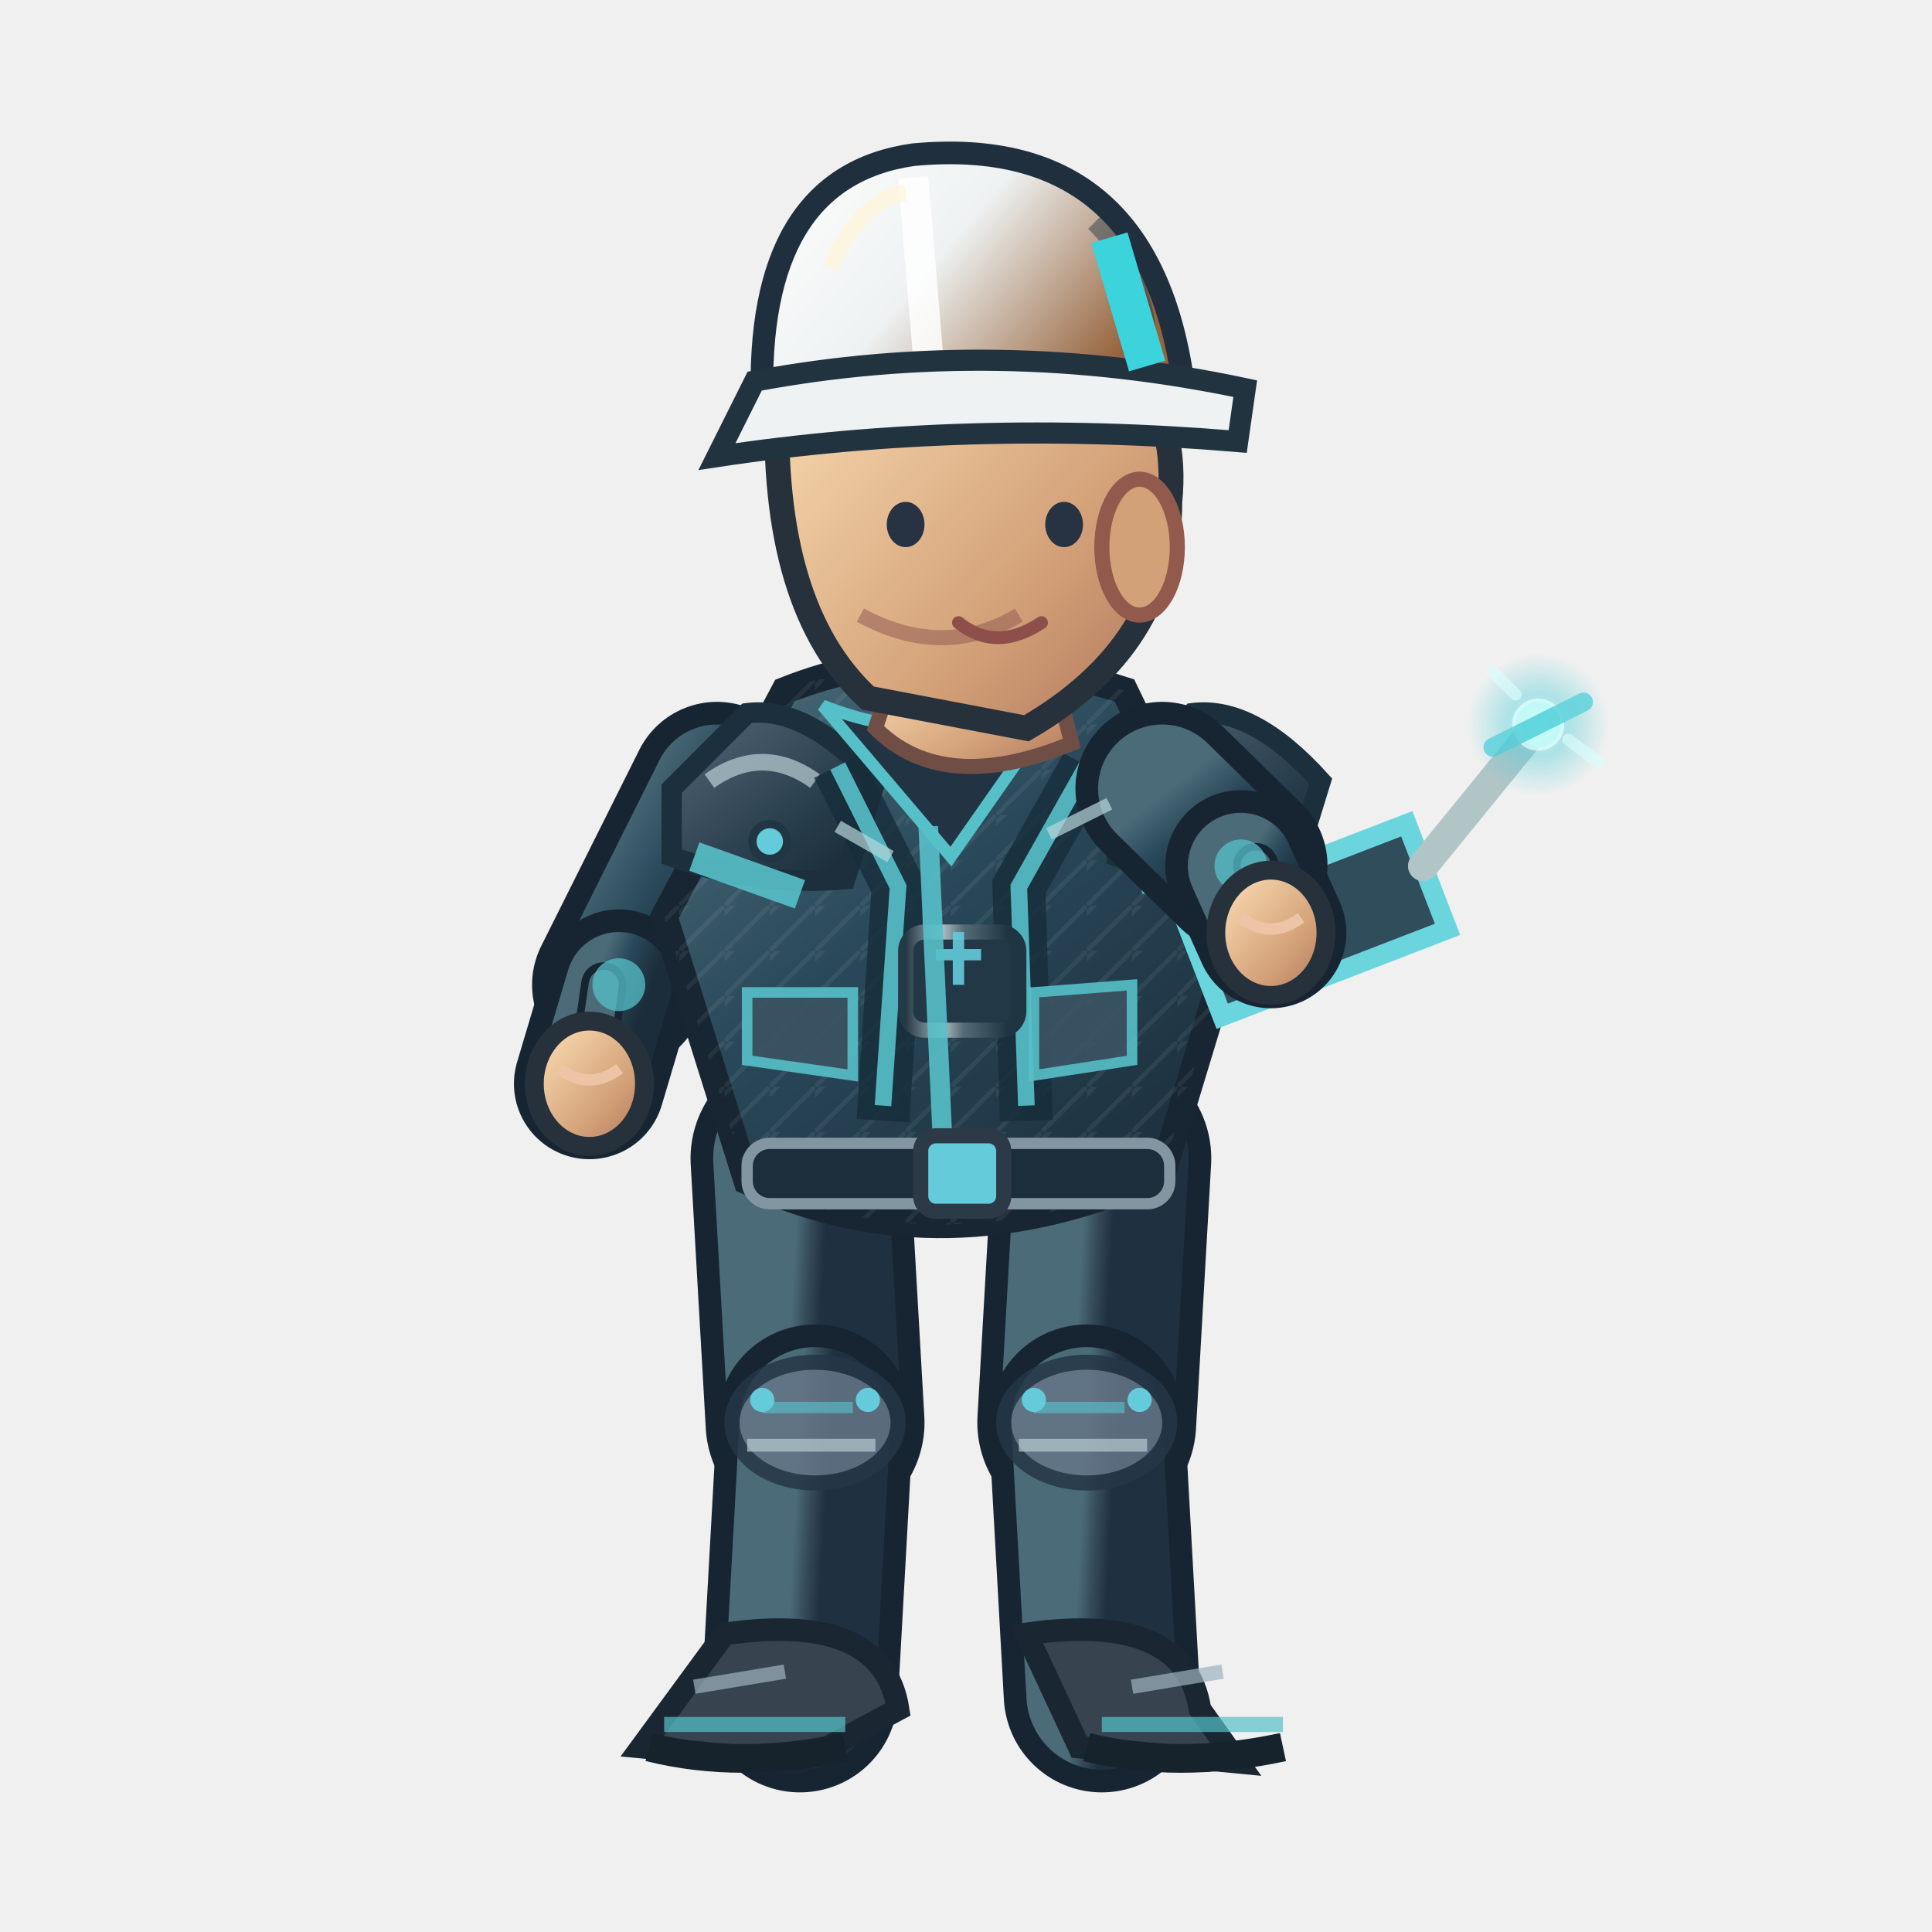
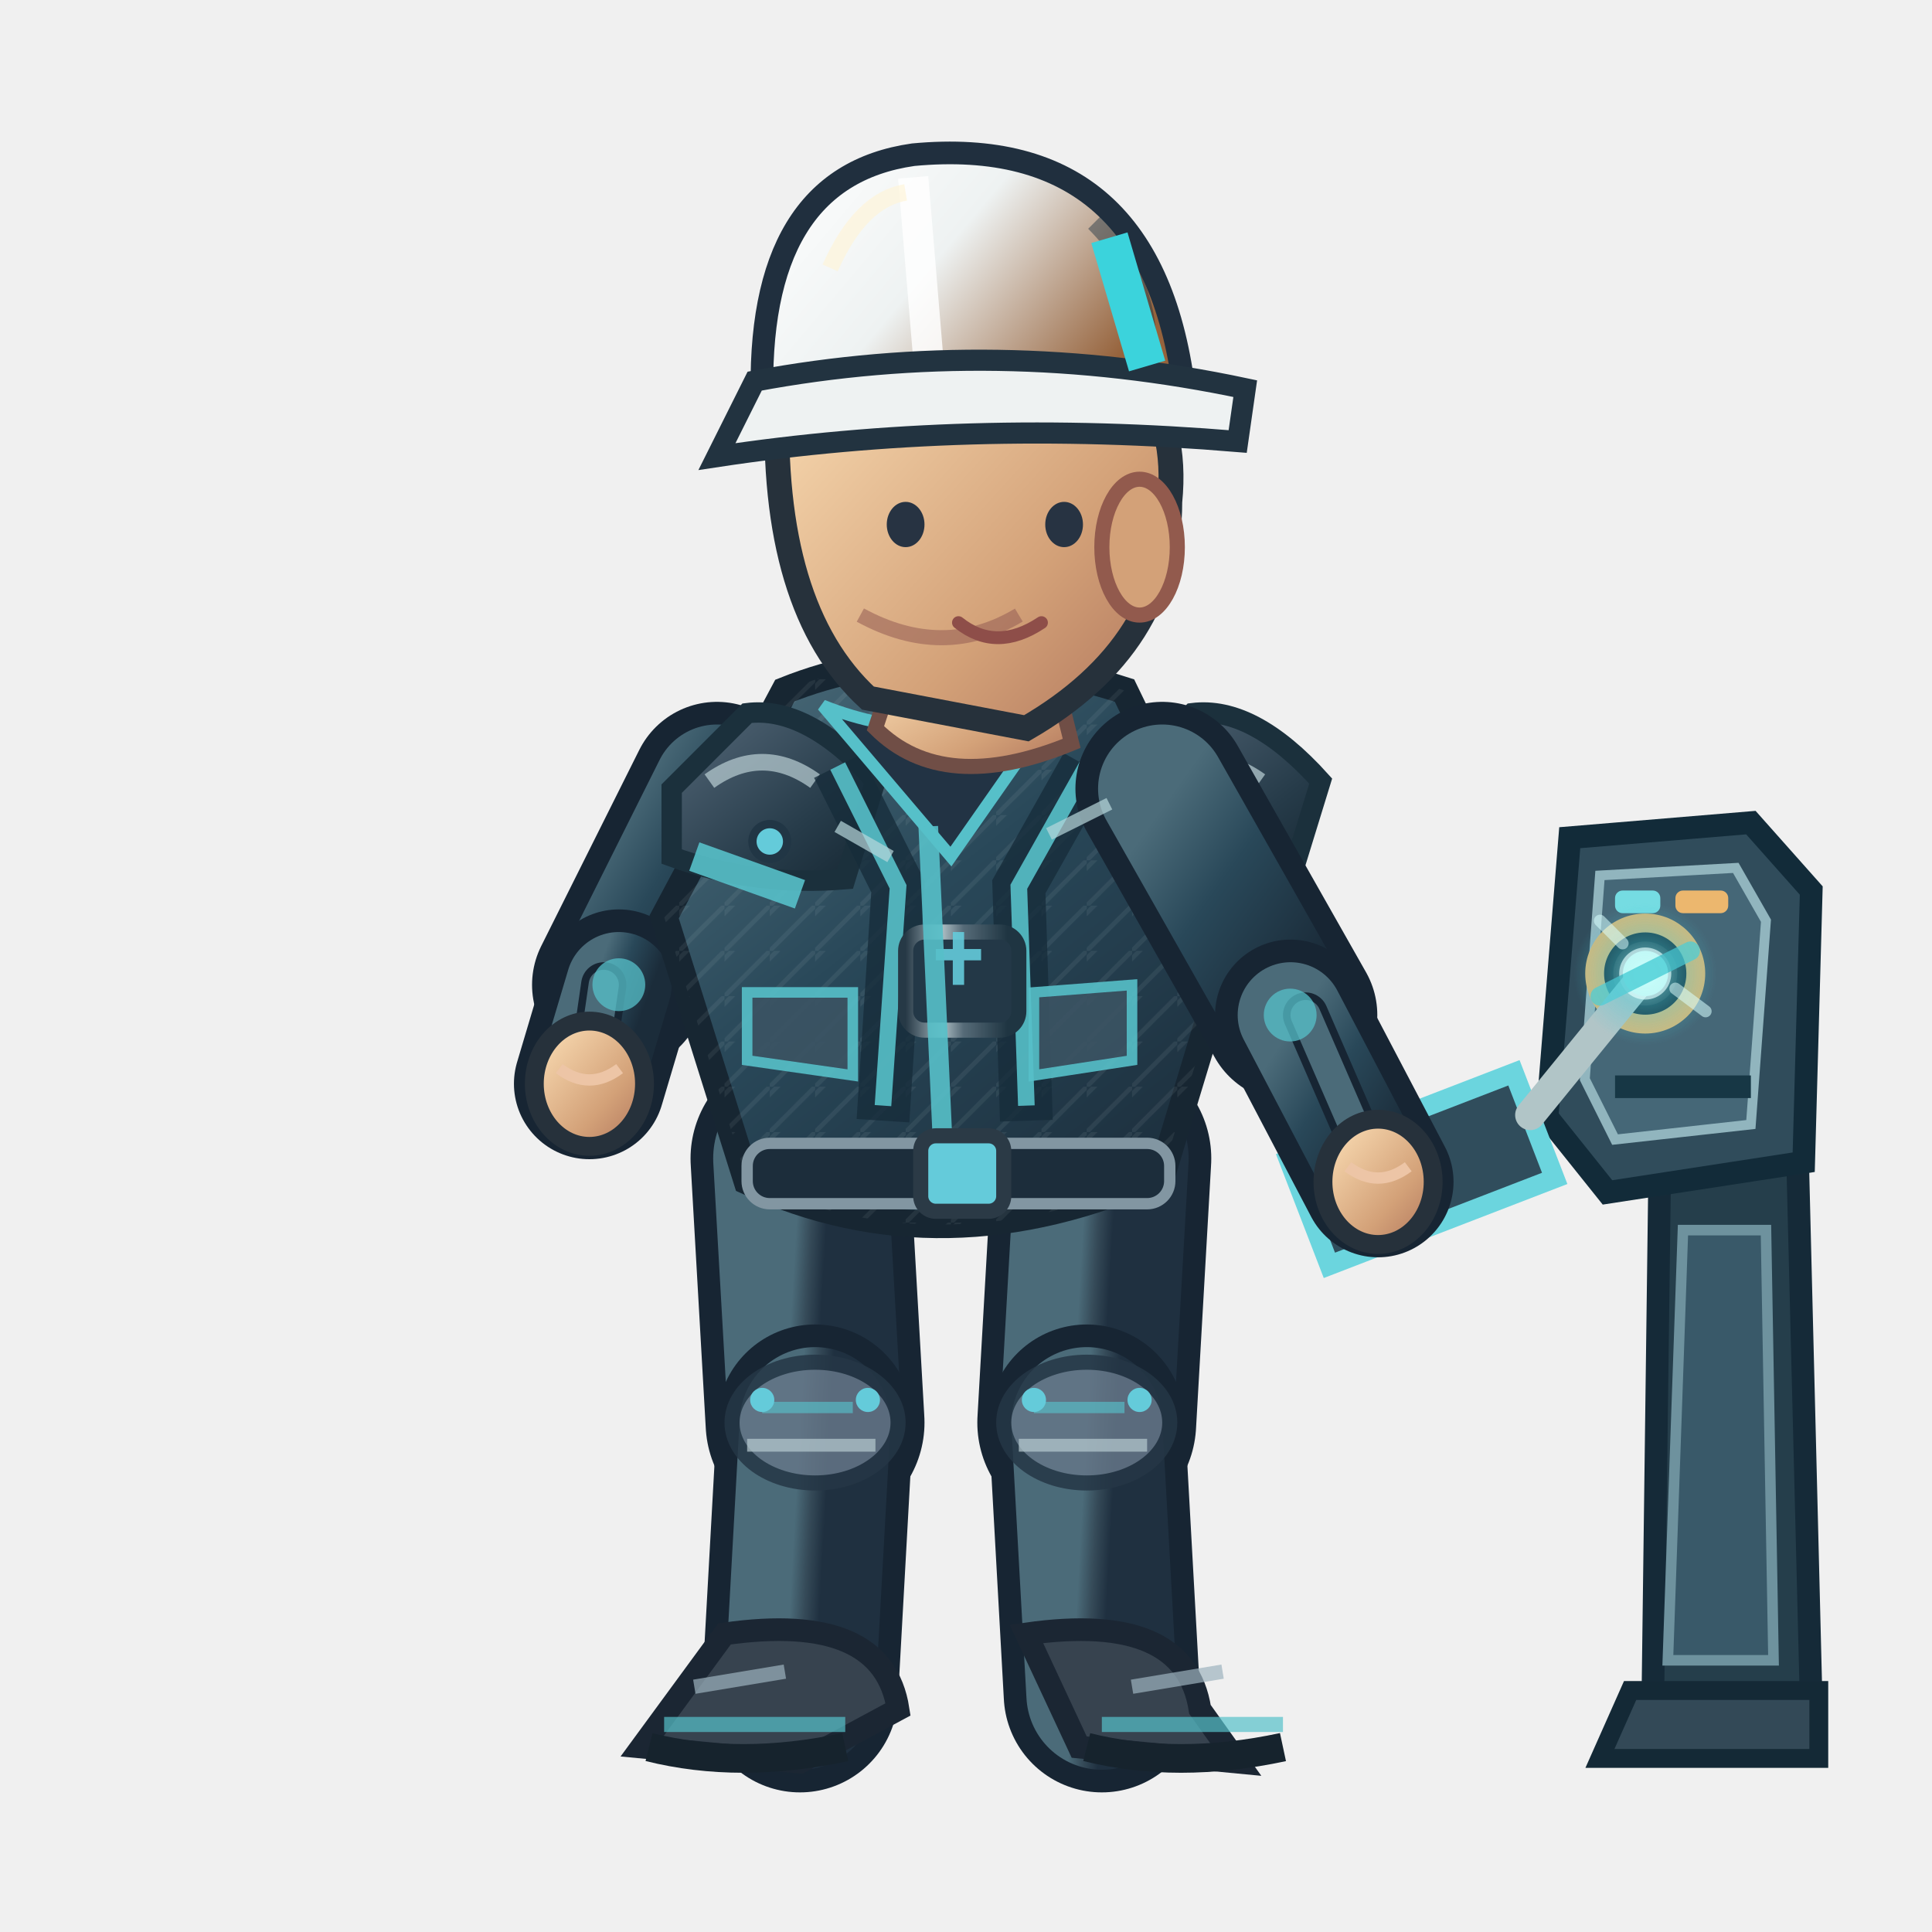
<svg xmlns="http://www.w3.org/2000/svg" width="256" height="256" viewBox="0 0 256 256">
  <defs>
    <linearGradient id="jacket" x1=".1" x2=".9" y1="0" y2="1">
      <stop offset="0" stop-color="#4b6b79" />
      <stop offset=".43" stop-color="#294859" />
      <stop offset="1" stop-color="#1b2c3a" />
    </linearGradient>
    <linearGradient id="helmet" x1="0" x2="1" y1="0" y2=".5">
      <stop offset="0" stop-color="#ffffff" />
      <stop offset=".5" stop-color="#eef2f2" />
      <stop offset="1" stop-color="#96633c" />
    </linearGradient>
    <linearGradient id="skin" x1="0" x2="1" y1="0" y2="1">
      <stop offset="0" stop-color="#ffe4bb" />
      <stop offset=".65" stop-color="#d3a178" />
      <stop offset="1" stop-color="#af745b" />
    </linearGradient>
    <linearGradient id="pant" x1="0" x2="1" y1="0" y2="1">
      <stop offset="0" stop-color="#4b6b79" />
      <stop offset=".5" stop-color="#354a58" />
      <stop offset="1" stop-color="#1f3040" />
    </linearGradient>
    <linearGradient id="reinforced" x1="0" x2=".95" y1="0" y2="1">
      <stop offset="0" stop-color="#81949e" />
      <stop offset=".20" stop-color="#475b6b" />
      <stop offset=".68" stop-color="#263b49" />
      <stop offset="1" stop-color="#172834" />
    </linearGradient>
    <linearGradient id="metalEdge" x1="0" x2="1" y1="0" y2="0">
      <stop offset="0" stop-color="#263946" />
      <stop offset=".33" stop-color="#a9bac0" />
      <stop offset=".51" stop-color="#566b78" />
      <stop offset=".90" stop-color="#1f3542" />
    </linearGradient>
    <pattern id="workwearWeave" width="6" height="6" patternUnits="userSpaceOnUse">
      <path d="M 0 6 L 6 0 M -1 2 L 2 -1" fill="none" stroke="#d4e1e2" stroke-opacity=".105" stroke-width=".6" />
    </pattern>
  </defs>
+   <g data-repair-station="ENG" data-fixed-socket="true">
+     <path d="M 220 149 L 238 146 L 240 226 L 219 226Z" fill="#253e4b" stroke="#152a38" stroke-width="3" />
+     <path d="M 223 163 L 234 163 L 235 220 L 221 220Z" fill="#395969" stroke="#6e929e" stroke-width="1.4" />
+     <path d="M 216 224 L 241 224 L 241 233 L 212 233Z" fill="#334957" stroke="#142936" stroke-width="2.5" />
+     <path d="M 208 111 L 232 109 L 240 118 L 239 154 L 213 158 L 205 148Z" fill="#304c5b" stroke="#122b39" stroke-width="3" />
+     <path d="M 212 116 L 230 115 L 234 122 L 232 149 L 214 151 L 210 143Z" fill="#456777" stroke="#91b5be" stroke-width="1.3" />
+     <path d="M 214 144 H 232" stroke="#173745" stroke-width="3" />
+     <rect x="214" y="118" width="6" height="3" rx="1" fill="#75dce2" />
+     <rect x="222" y="118" width="7" height="3" rx="1" fill="#ecb76e" />
+     <circle cx="218.0" cy="129.0" r="6.7" fill="#142d3b" stroke="#d6b879" stroke-width="2.5" />
+     <circle cx="218.0" cy="129.0" r="3.5" fill="#648b99" stroke="#253d49" stroke-width="1.5" />
+     <path d="M 216.0 129.0 h 4 M 218.0 127.0 v 4" stroke="#d1e8e8" stroke-width="1.2" />
+   </g>
  <path d="M 106.0 153.5 L 108.0 188.5" fill="none" stroke="#172533" stroke-width="29" stroke-linecap="round" />
  <path d="M 106.0 153.5 L 108.0 188.5" fill="none" stroke="url(#pant)" stroke-width="23" stroke-linecap="round" />
  <path d="M 108.0 188.5 L 106.0 224.5" fill="none" stroke="#172533" stroke-width="26" stroke-linecap="round" />
  <path d="M 108.0 188.5 L 106.0 224.5" fill="none" stroke="url(#pant)" stroke-width="20" stroke-linecap="round" />
  <ellipse cx="108.0" cy="188.5" rx="11" ry="8" fill="#647687" stroke="#253645" stroke-width="2" opacity=".85" />
  <path d="M 101.0 186.5 l 12 0" stroke="#56c0c9" stroke-width="1.5" opacity=".65" />
  <path d="M 99.0 191.5 l 17 0" stroke="#b7cbd0" stroke-width="1.7" opacity=".7" />
  <circle cx="101.0" cy="185.5" r="1.6" fill="#64cbda" />
  <circle cx="115.0" cy="185.5" r="1.6" fill="#64cbda" />
  <g transform="rotate(0.00 106.00 224.48)">
    <path d="M 96.0 216.5 Q 117.0 213.5 119.0 226.5 L 106.0 233.5 L 85.0 231.5Z" fill="#37434f" stroke="#1b2633" stroke-width="3" />
    <path d="M 88.0 228.5 l 24 0" stroke="#56c0c9" stroke-width="2" opacity=".7" />
    <path d="M 86.0 231.5 q 12 3 26 0" stroke="#16232d" stroke-width="3.8" fill="none" />
    <path d="M 92.0 223.5 l 12 -2" stroke="#9cb2bd" stroke-width="1.9" opacity=".7" />
  </g>
  <path d="M 146.0 153.5 L 144.0 188.5" fill="none" stroke="#172533" stroke-width="29" stroke-linecap="round" />
  <path d="M 146.0 153.5 L 144.0 188.5" fill="none" stroke="url(#pant)" stroke-width="23" stroke-linecap="round" />
  <path d="M 144.0 188.5 L 146.0 224.5" fill="none" stroke="#172533" stroke-width="26" stroke-linecap="round" />
  <path d="M 144.0 188.5 L 146.0 224.5" fill="none" stroke="url(#pant)" stroke-width="20" stroke-linecap="round" />
  <ellipse cx="144.0" cy="188.5" rx="11" ry="8" fill="#647687" stroke="#253645" stroke-width="2" opacity=".85" />
  <path d="M 137.0 186.5 l 12 0" stroke="#56c0c9" stroke-width="1.5" opacity=".65" />
  <path d="M 135.0 191.5 l 17 0" stroke="#b7cbd0" stroke-width="1.7" opacity=".7" />
  <circle cx="137.0" cy="185.5" r="1.6" fill="#64cbda" />
  <circle cx="151.0" cy="185.5" r="1.6" fill="#64cbda" />
  <g transform="rotate(0.00 146.00 224.48)">
    <path d="M 136.0 216.5 Q 157.0 213.5 159.0 226.5 L 164.0 233.5 L 143.0 231.5Z" fill="#37434f" stroke="#1b2633" stroke-width="3" />
    <path d="M 146.0 228.5 l 24 0" stroke="#56c0c9" stroke-width="2" opacity=".7" />
    <path d="M 144.0 231.5 q 12 3 26 0" stroke="#16232d" stroke-width="3.8" fill="none" />
    <path d="M 150.0 223.5 l 12 -2" stroke="#9cb2bd" stroke-width="1.9" opacity=".7" />
  </g>
  <g transform="translate(0.00,0)">
    <path d="M 95.0 104.5 L 82.0 130.5" fill="none" stroke="#172533" stroke-width="23" stroke-linecap="round" />
    <path d="M 95.0 104.5 L 82.0 130.5" fill="none" stroke="url(#jacket)" stroke-width="17" stroke-linecap="round" />
    <path d="M 82.0 130.5 L 78.1 143.6" fill="none" stroke="#172533" stroke-width="20" stroke-linecap="round" />
    <path d="M 82.0 130.5 L 78.1 143.6" fill="none" stroke="url(#jacket)" stroke-width="14" stroke-linecap="round" />
    <path d="M 80.0 130.5 L 78.1 143.6" fill="none" stroke="#172533" stroke-width="6" stroke-linecap="round" />
    <path d="M 80.0 130.5 L 78.1 143.6" fill="none" stroke="#4b6b79" stroke-width="4" stroke-linecap="round" />
    <circle cx="82" cy="130.478" r="3.5" fill="#56c0c9" opacity=".75" />
    <ellipse cx="78.1" cy="143.6" rx="7.3" ry="8.3" fill="url(#skin)" stroke="#26313b" stroke-width="2.5" />
    <path d="M 74.1 141.6 q 4 3 8 0" fill="none" stroke="#edc5a6" stroke-width="1.5" />
    <path d="M 104 91.5 Q 124 83.5 149 91.5 L 164 122.5 L 154 155.5 Q 125 168.5 99 156.5 L 88 121.5Z" fill="url(#jacket)" stroke="#172632" stroke-width="3.6" />
    <path d="M 104 91.5 Q 124 83.5 149 91.5 L 164 122.5 L 154 155.5 Q 125 168.5 99 156.5 L 88 121.5Z" fill="url(#workwearWeave)" opacity=".74" />
    <path d="M 89 104.5 L 99 94.5 Q 107 93.5 116 103.5 L 112 116.5 Q 100 117.5 89 113.5Z" fill="url(#reinforced)" stroke="#1b303c" stroke-width="2.7" />
    <path d="M 94 103.5 q 7 -5 14 0" stroke="#b8ccd2" stroke-width="2.2" stroke-opacity=".72" fill="none" />
    <circle cx="102" cy="111.5" r="2.3" fill="#64cbda" stroke="#213645" stroke-width="1.1" />
    <path d="M 148 104.5 L 158 94.5 Q 166 93.5 175 103.5 L 171 116.5 Q 159 117.5 148 113.5Z" fill="url(#reinforced)" stroke="#1b303c" stroke-width="2.7" />
    <path d="M 153 103.5 q 7 -5 14 0" stroke="#b8ccd2" stroke-width="2.2" stroke-opacity=".72" fill="none" />
    <circle cx="161" cy="111.5" r="2.3" fill="#64cbda" stroke="#213645" stroke-width="1.1" />
    <path d="M 111 101.5 L 119 117.5 L 117 148.5 M 144 101.5 L 135 117.5 L 136 148.5" stroke="#162c3a" stroke-width="7" opacity=".78" fill="none" />
    <path d="M 111 101.5 L 119 117.5 L 117 146.5 M 144 101.5 L 135 117.5 L 136 146.5" stroke="#56c0c9" stroke-width="2.2" opacity=".9" fill="none" />
    <rect x="120" y="123.5" width="15" height="13" rx="2.5" fill="#233847" stroke="url(#metalEdge)" stroke-width="2" />
    <path d="M 124 126.5 h 6 m -3 -3 v 7" stroke="#64cbda" stroke-width="1.5" opacity=".9" />
    <path d="M 109 93.5 Q 124 99.5 140 93.5 L 126 113.5Z" fill="#223344" stroke="#56c0c9" stroke-width="1.6" />
    <path d="M 123 109.5 L 125 153.5" stroke="#56c0c9" stroke-width="2.6" opacity=".9" />
    <path d="M 92 113.5 L 106 118.5 M 151 116.5 L 162 114.5" stroke="#56c0c9" stroke-width="4" opacity=".9" />
    <rect x="99" y="151.5" width="56" height="8" rx="3" fill="#1c2d3b" stroke="#8296a2" stroke-width="1.5" />
    <rect x="122" y="150.5" width="11" height="10" rx="2" fill="#64cbda" stroke="#2b3a46" stroke-width="2" />
    <path d="M 99 131.5 l 14 0 l 0 11 l -14 -2 Z M 137 131.5 l 13 -1 l 0 10 l -13 2 Z" fill="#3b5363" stroke="#56c0c9" stroke-width="1.4" opacity=".9" />
    <path d="M 119 87.5 L 139 86.5 L 142 98.5 Q 125 105.5 116 96.5Z" fill="url(#skin)" stroke="#704e46" stroke-width="2" />
    <path d="M 103 52.5 Q 113 33.5 135 40.5 Q 157 46.5 155 66.5 Q 155 85.5 136 96.5 L 115 92.5 Q 102 80.5 103 52.5Z" fill="url(#skin)" stroke="#26313b" stroke-width="3.3" />
    <ellipse cx="151" cy="72.5" rx="5" ry="9" fill="#d3a178" stroke="#925a4d" stroke-width="2" />
    <path d="M 135 81.5 q -10 6 -21 0" fill="none" stroke="#9a6257" stroke-width="2" opacity=".6" />
    <ellipse cx="120" cy="69.5" rx="2.5" ry="3" fill="#273342" />
    <ellipse cx="141" cy="69.5" rx="2.5" ry="3" fill="#273342" />
    <path d="M 127 82.5 q 5 4 11 0" fill="none" stroke="#8e4e49" stroke-width="1.7" stroke-linecap="round" />
    <path d="M 101 53.5 Q 100 23.5 121 20.5 Q 153 17.5 157 52.5Z" fill="url(#helmet)" stroke="#202f3e" stroke-width="3" />
    <path d="M 121 23.5 L 123 47.5" stroke="#ffffff" stroke-width="4" opacity=".83" />
    <path d="M 110 35.5 Q 114 26.5 120 25.5" stroke="#fff4d6" stroke-width="2.2" opacity=".63" fill="none" />
    <path d="M 145 29.5 q 8 8 7 19" stroke="#1a3040" stroke-width="2.3" opacity=".45" fill="none" />
    <circle cx="106" cy="53.5" r="2.4" fill="#304353" stroke="#64cbda" stroke-width="1.2" />
    <circle cx="155" cy="53.5" r="2.4" fill="#304353" stroke="#64cbda" stroke-width="1.2" />
    <path d="M 100 50.5 Q 132 44.5 165 51.5 L 164 58.5 Q 128 55.5 95 60.5Z" fill="#eef2f2" stroke="#223340" stroke-width="2.8" />
    <path d="M 147 31.5 l 5 17" stroke="#3bd3dc" stroke-width="5" />
-     <g transform="translate(168.4,123.6) rotate(-21.1)">
+     <g data-repair-tool="ENG" transform="translate(182.6,156.6) rotate(-21.1)">
      <path d="M -10 -7 h 32 v 15 h -32Z" fill="#304d5c" stroke="#6bd5de" stroke-width="2.6" />
      <path d="M 22 -1 L 43 -13" stroke="#b1c5c7" stroke-width="4" stroke-linecap="round" />
      <circle cx="43" cy="-13" r="3" fill="#87ecdf" />
      <circle cx="-2" cy="0" r="3" fill="#efc977" />
    </g>
-     <path d="M 154.0 104.5 L 164.4 114.7" fill="none" stroke="#172533" stroke-width="23" stroke-linecap="round" />
-     <path d="M 154.0 104.5 L 164.4 114.7" fill="none" stroke="url(#jacket)" stroke-width="17" stroke-linecap="round" />
-     <path d="M 164.4 114.7 L 168.4 123.6" fill="none" stroke="#172533" stroke-width="20" stroke-linecap="round" />
-     <path d="M 164.4 114.7 L 168.4 123.6" fill="none" stroke="url(#jacket)" stroke-width="14" stroke-linecap="round" />
-     <path d="M 166.4 114.7 L 168.4 123.6" fill="none" stroke="#172533" stroke-width="6" stroke-linecap="round" />
-     <path d="M 166.4 114.7 L 168.4 123.6" fill="none" stroke="#4b6b79" stroke-width="4" stroke-linecap="round" />
-     <circle cx="164.424" cy="114.733" r="3.5" fill="#56c0c9" opacity=".75" />
-     <ellipse cx="168.4" cy="123.6" rx="7.3" ry="8.3" fill="url(#skin)" stroke="#26313b" stroke-width="2.5" />
-     <path d="M 164.4 121.6 q 4 3 8 0" fill="none" stroke="#edc5a6" stroke-width="1.5" />
+     <path d="M 154.0 104.5 L 171.0 134.5" fill="none" stroke="#172533" stroke-width="23" stroke-linecap="round" />
+     <path d="M 154.0 104.5 L 171.0 134.5" fill="none" stroke="url(#jacket)" stroke-width="17" stroke-linecap="round" />
+     <path d="M 171.0 134.5 L 182.6 156.6" fill="none" stroke="#172533" stroke-width="20" stroke-linecap="round" />
+     <path d="M 171.0 134.5 L 182.6 156.6" fill="none" stroke="url(#jacket)" stroke-width="14" stroke-linecap="round" />
+     <path d="M 173.0 134.5 L 182.6 156.6" fill="none" stroke="#172533" stroke-width="6" stroke-linecap="round" />
+     <path d="M 173.0 134.5 L 182.6 156.6" fill="none" stroke="#4b6b79" stroke-width="4" stroke-linecap="round" />
+     <circle cx="170.957" cy="134.5" r="3.5" fill="#56c0c9" opacity=".75" />
+     <ellipse cx="182.6" cy="156.6" rx="7.3" ry="8.3" fill="url(#skin)" stroke="#26313b" stroke-width="2.5" />
+     <path d="M 178.6 154.6 q 4 3 8 0" fill="none" stroke="#edc5a6" stroke-width="1.5" />
    <defs>
      <radialGradient id="fx-eng">
        <stop offset="0" stop-color="#d7ffff" stop-opacity=".86" />
        <stop offset=".45" stop-color="#4acdd8" stop-opacity=".46" />
        <stop offset="1" stop-color="#4acdd8" stop-opacity="0" />
      </radialGradient>
    </defs>
    <g data-action-fx="REPAIR" opacity=".86">
-       <circle cx="203.82" cy="96.02" r="9.44" fill="url(#fx-eng)" />
-       <circle cx="203.82" cy="96.02" r="3.45" fill="#d7ffff" opacity="0.865" />
-       <path d="M 197.82 99.02 l 12 -6" stroke="#4acdd8" stroke-width="2.5" stroke-linecap="round" opacity="0.865" />
-       <path d="M 200.82 92.02 l -3 -3 M 207.82 98.02 l 4 3" fill="none" stroke="#d7ffff" stroke-width="1.6" stroke-linecap="round" opacity="0.643" />
+       <circle cx="218.00" cy="129.00" r="9.44" fill="url(#fx-eng)" />
+       <circle cx="218.00" cy="129.00" r="3.45" fill="#d7ffff" opacity="0.865" />
+       <path d="M 212.00 132.00 l 12 -6" stroke="#4acdd8" stroke-width="2.5" stroke-linecap="round" opacity="0.865" />
+       <path d="M 215.00 125.00 l -3 -3 M 222.00 131.00 l 4 3" fill="none" stroke="#d7ffff" stroke-width="1.6" stroke-linecap="round" opacity="0.643" />
    </g>
    <path d="M 111 109.5 l 7 4 M 139 110.5 l 8 -4" stroke="#b8d7db" stroke-width="1.7" opacity=".7" />
  </g>
</svg>
